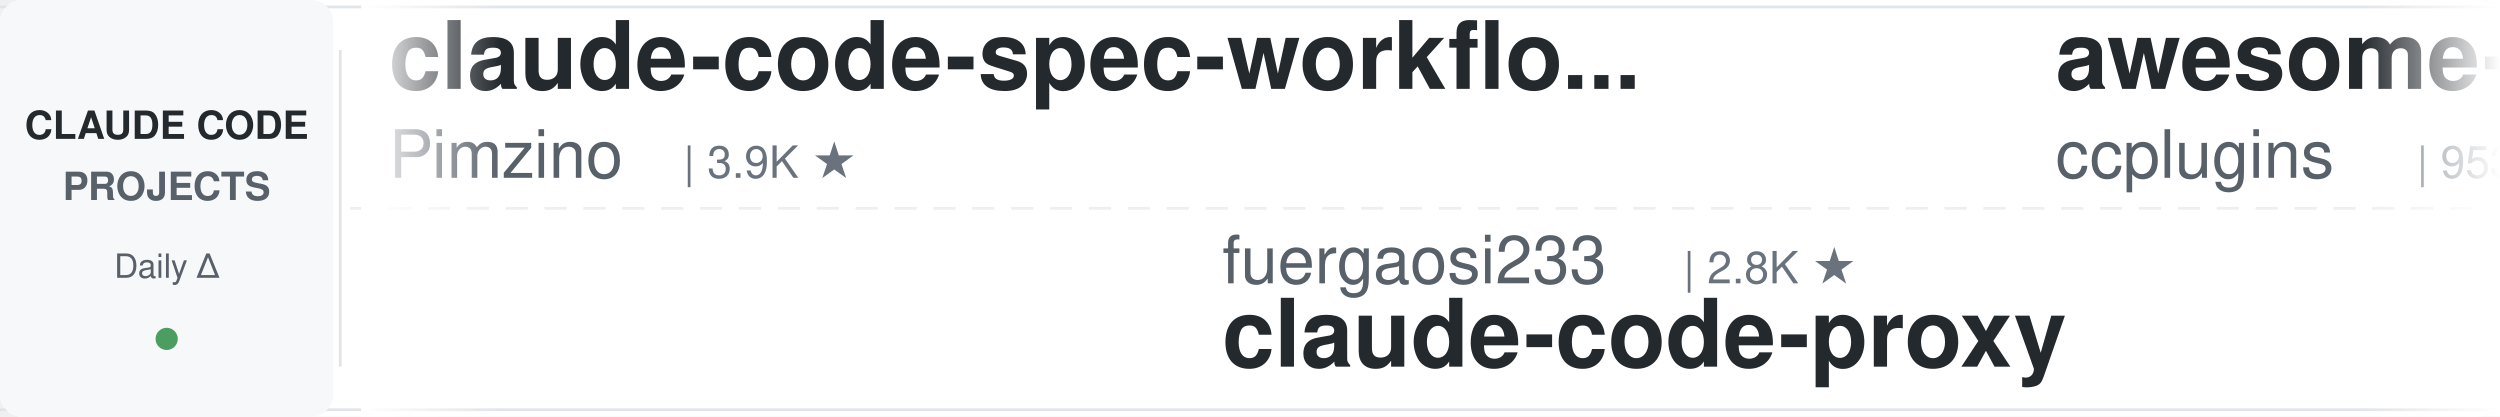
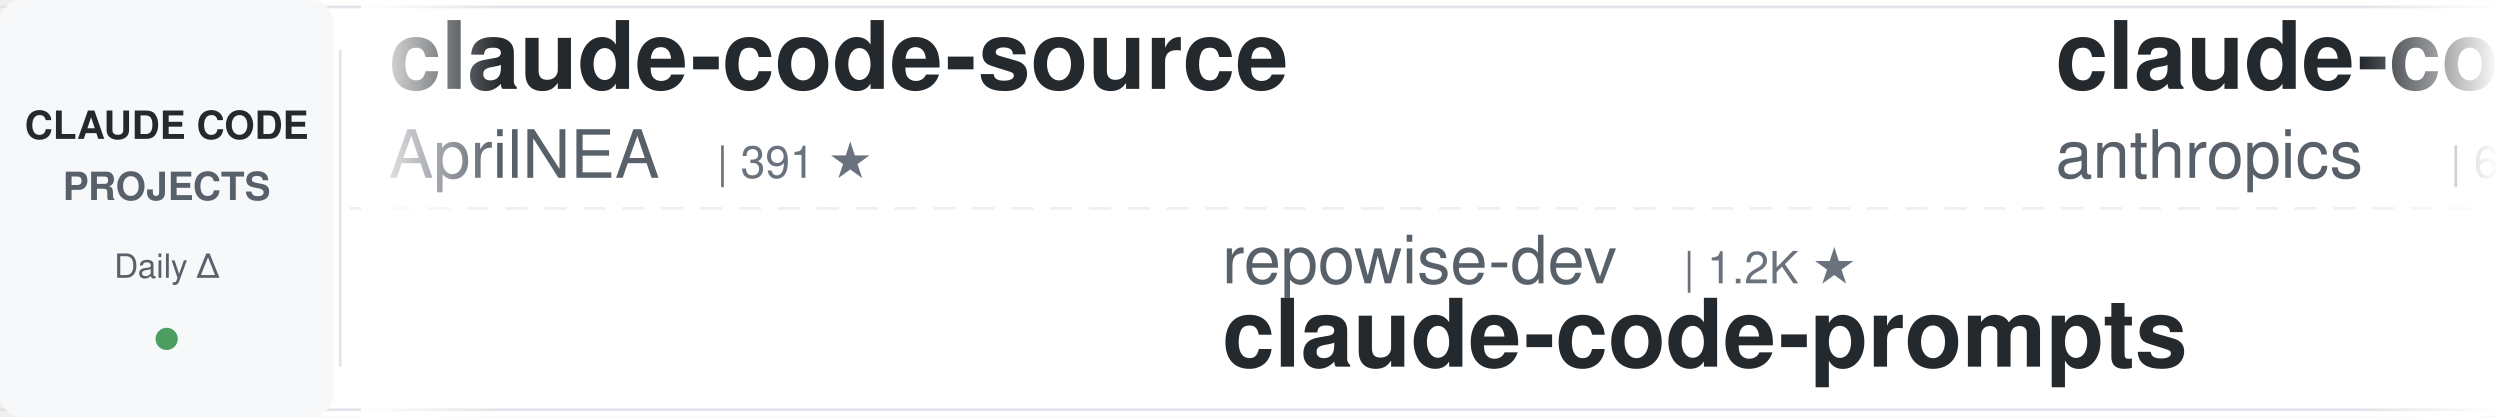
<svg xmlns="http://www.w3.org/2000/svg" width="900" height="150">
  <defs>
    <linearGradient id="awesomeLeftFade" x1="0%" y1="0%" x2="100%" y2="0%">
      <stop offset="0%" style="stop-color:#ffffff;stop-opacity:1" />
      <stop offset="100%" style="stop-color:#ffffff;stop-opacity:0" />
    </linearGradient>
    <linearGradient id="awesomeRightFade" x1="0%" y1="0%" x2="100%" y2="0%">
      <stop offset="0%" style="stop-color:#ffffff;stop-opacity:0" />
      <stop offset="100%" style="stop-color:#ffffff;stop-opacity:1" />
    </linearGradient>
  </defs>
  <rect width="900" height="150" fill="#ffffff" rx="8" />
  <rect x="0" y="2" width="900" height="1" fill="#e1e4e8" />
  <rect x="0" y="147" width="900" height="1" fill="#e1e4e8" />
  <line x1="0" y1="75" x2="900" y2="75" stroke="#e1e4e8" stroke-width="1" stroke-dasharray="8 6" opacity="0.6" />
  <rect x="0" y="0" width="120" height="150" fill="#f6f8fa" rx="8" />
  <text x="60" y="50" font-family="-apple-system, BlinkMacSystemFont, 'Segoe UI', Helvetica, Arial, sans-serif" font-size="14" font-weight="600" fill="#24292e" text-anchor="middle">CLAUDE CODE</text>
  <text x="60" y="72" font-family="-apple-system, BlinkMacSystemFont, 'Segoe UI', Helvetica, Arial, sans-serif" font-size="14" font-weight="600" fill="#586069" text-anchor="middle">PROJECTS</text>
  <text x="60" y="100" font-family="-apple-system, BlinkMacSystemFont, 'Segoe UI', Helvetica, Arial, sans-serif" font-size="12" font-weight="500" fill="#586069" text-anchor="middle">Daily Δ</text>
  <circle cx="60" cy="122" r="4" fill="#22863a" opacity="0.8" />
  <rect x="122" y="18" width="1" height="114" fill="#e1e4e8" />
  <clipPath id="awesomeTickerClip">
    <rect x="130" y="0" width="770" height="150" />
  </clipPath>
  <g clip-path="url(#awesomeTickerClip)">
    <g id="awesomeTickerItems">
      <animateTransform attributeName="transform" attributeType="XML" type="translate" from="0 0" to="-3000 0" dur="54s" repeatCount="indefinite" />
      <g transform="translate(0, 0)">
-         <text x="140" y="32" font-family="-apple-system, BlinkMacSystemFont, 'Segoe UI', Helvetica, Arial, sans-serif" font-size="34" font-weight="600" fill="#24292e">claude-code-spec-workflo...</text>
-         <text x="140" y="64" font-family="-apple-system, BlinkMacSystemFont, 'Segoe UI', Helvetica, Arial, sans-serif" font-size="24" font-weight="400" fill="#586069">Pimzino</text>
-         <text x="246" y="64" font-family="-apple-system, BlinkMacSystemFont, 'Segoe UI', Helvetica, Arial, sans-serif" font-size="16" font-weight="500" fill="#6a737d">| 3.9K ★</text>
+         <text x="140" y="32" font-family="-apple-system, BlinkMacSystemFont, 'Segoe UI', Helvetica, Arial, sans-serif" font-size="34" font-weight="600" fill="#24292e">claude-code-source</text>
+         <text x="140" y="64" font-family="-apple-system, BlinkMacSystemFont, 'Segoe UI', Helvetica, Arial, sans-serif" font-size="24" font-weight="400" fill="#586069">AprilNEA</text>
+         <text x="258" y="64" font-family="-apple-system, BlinkMacSystemFont, 'Segoe UI', Helvetica, Arial, sans-serif" font-size="16" font-weight="500" fill="#6a737d">| 391 ★</text>
      </g>
      <g transform="translate(300, 0)">
-         <text x="140" y="102" font-family="-apple-system, BlinkMacSystemFont, 'Segoe UI', Helvetica, Arial, sans-serif" font-size="24" font-weight="400" fill="#586069">fuergaosi233</text>
-         <text x="306" y="102" font-family="-apple-system, BlinkMacSystemFont, 'Segoe UI', Helvetica, Arial, sans-serif" font-size="16" font-weight="500" fill="#6a737d">| 2.8K ★</text>
+         <text x="140" y="102" font-family="-apple-system, BlinkMacSystemFont, 'Segoe UI', Helvetica, Arial, sans-serif" font-size="24" font-weight="400" fill="#586069">repowise-dev</text>
+         <text x="306" y="102" font-family="-apple-system, BlinkMacSystemFont, 'Segoe UI', Helvetica, Arial, sans-serif" font-size="16" font-weight="500" fill="#6a737d">| 1.2K ★</text>
+         <text x="140" y="132" font-family="-apple-system, BlinkMacSystemFont, 'Segoe UI', Helvetica, Arial, sans-serif" font-size="34" font-weight="600" fill="#24292e">claude-code-prompts</text>
+       </g>
+       <g transform="translate(600, 0)">
+         <text x="140" y="32" font-family="-apple-system, BlinkMacSystemFont, 'Segoe UI', Helvetica, Arial, sans-serif" font-size="34" font-weight="600" fill="#24292e">claude-code-security-rev...</text>
+         <text x="140" y="64" font-family="-apple-system, BlinkMacSystemFont, 'Segoe UI', Helvetica, Arial, sans-serif" font-size="24" font-weight="400" fill="#586069">anthropics</text>
+         <text x="282" y="64" font-family="-apple-system, BlinkMacSystemFont, 'Segoe UI', Helvetica, Arial, sans-serif" font-size="16" font-weight="500" fill="#6a737d">| 6.3K ★</text>
+       </g>
+       <g transform="translate(900, 0)">
+         <text x="140" y="102" font-family="-apple-system, BlinkMacSystemFont, 'Segoe UI', Helvetica, Arial, sans-serif" font-size="24" font-weight="400" fill="#586069">1rgs</text>
+         <text x="210" y="102" font-family="-apple-system, BlinkMacSystemFont, 'Segoe UI', Helvetica, Arial, sans-serif" font-size="16" font-weight="500" fill="#6a737d">| 3.8K ★</text>
        <text x="140" y="132" font-family="-apple-system, BlinkMacSystemFont, 'Segoe UI', Helvetica, Arial, sans-serif" font-size="34" font-weight="600" fill="#24292e">claude-code-proxy</text>
      </g>
-       <g transform="translate(600, 0)">
-         <text x="140" y="32" font-family="-apple-system, BlinkMacSystemFont, 'Segoe UI', Helvetica, Arial, sans-serif" font-size="34" font-weight="600" fill="#24292e">awesome-claude-code-plug...</text>
-         <text x="140" y="64" font-family="-apple-system, BlinkMacSystemFont, 'Segoe UI', Helvetica, Arial, sans-serif" font-size="24" font-weight="400" fill="#586069">ccplugins</text>
-         <text x="270" y="64" font-family="-apple-system, BlinkMacSystemFont, 'Segoe UI', Helvetica, Arial, sans-serif" font-size="16" font-weight="500" fill="#6a737d">| 953 ★</text>
-         <text x="338" y="64" font-family="-apple-system, BlinkMacSystemFont, 'Segoe UI', Helvetica, Arial, sans-serif" font-size="16" font-weight="500" fill="#22863a"> +1</text>
-       </g>
-       <g transform="translate(900, 0)">
-         <text x="140" y="102" font-family="-apple-system, BlinkMacSystemFont, 'Segoe UI', Helvetica, Arial, sans-serif" font-size="24" font-weight="400" fill="#586069">ChrisWiles</text>
-         <text x="282" y="102" font-family="-apple-system, BlinkMacSystemFont, 'Segoe UI', Helvetica, Arial, sans-serif" font-size="16" font-weight="500" fill="#6a737d">| 6.1K ★</text>
-         <text x="359" y="102" font-family="-apple-system, BlinkMacSystemFont, 'Segoe UI', Helvetica, Arial, sans-serif" font-size="16" font-weight="500" fill="#cb2431"> -1</text>
-         <text x="140" y="132" font-family="-apple-system, BlinkMacSystemFont, 'Segoe UI', Helvetica, Arial, sans-serif" font-size="34" font-weight="600" fill="#24292e">claude-code-showcase</text>
-       </g>
      <g transform="translate(1200, 0)">
-         <text x="140" y="32" font-family="-apple-system, BlinkMacSystemFont, 'Segoe UI', Helvetica, Arial, sans-serif" font-size="34" font-weight="600" fill="#24292e">cc-switch</text>
-         <text x="140" y="64" font-family="-apple-system, BlinkMacSystemFont, 'Segoe UI', Helvetica, Arial, sans-serif" font-size="24" font-weight="400" fill="#586069">farion1231</text>
-         <text x="282" y="64" font-family="-apple-system, BlinkMacSystemFont, 'Segoe UI', Helvetica, Arial, sans-serif" font-size="16" font-weight="500" fill="#6a737d">| 137.3K ★</text>
-         <text x="377" y="64" font-family="-apple-system, BlinkMacSystemFont, 'Segoe UI', Helvetica, Arial, sans-serif" font-size="16" font-weight="500" fill="#22863a"> +92</text>
+         <text x="140" y="32" font-family="-apple-system, BlinkMacSystemFont, 'Segoe UI', Helvetica, Arial, sans-serif" font-size="34" font-weight="600" fill="#24292e">Claude-Code-Game-Studios</text>
+         <text x="140" y="64" font-family="-apple-system, BlinkMacSystemFont, 'Segoe UI', Helvetica, Arial, sans-serif" font-size="24" font-weight="400" fill="#586069">Donchitos</text>
+         <text x="270" y="64" font-family="-apple-system, BlinkMacSystemFont, 'Segoe UI', Helvetica, Arial, sans-serif" font-size="16" font-weight="500" fill="#6a737d">| 25.5K ★</text>
+         <text x="356" y="64" font-family="-apple-system, BlinkMacSystemFont, 'Segoe UI', Helvetica, Arial, sans-serif" font-size="16" font-weight="500" fill="#22863a"> +9</text>
      </g>
      <g transform="translate(1500, 0)">
-         <text x="140" y="102" font-family="-apple-system, BlinkMacSystemFont, 'Segoe UI', Helvetica, Arial, sans-serif" font-size="24" font-weight="400" fill="#586069">pedrohcgs</text>
-         <text x="270" y="102" font-family="-apple-system, BlinkMacSystemFont, 'Segoe UI', Helvetica, Arial, sans-serif" font-size="16" font-weight="500" fill="#6a737d">| 1.6K ★</text>
-         <text x="140" y="132" font-family="-apple-system, BlinkMacSystemFont, 'Segoe UI', Helvetica, Arial, sans-serif" font-size="34" font-weight="600" fill="#24292e">claude-code-my-workflow</text>
+         <text x="140" y="102" font-family="-apple-system, BlinkMacSystemFont, 'Segoe UI', Helvetica, Arial, sans-serif" font-size="24" font-weight="400" fill="#586069">Chachamaru127</text>
+         <text x="318" y="102" font-family="-apple-system, BlinkMacSystemFont, 'Segoe UI', Helvetica, Arial, sans-serif" font-size="16" font-weight="500" fill="#6a737d">| 3.1K ★</text>
+         <text x="395" y="102" font-family="-apple-system, BlinkMacSystemFont, 'Segoe UI', Helvetica, Arial, sans-serif" font-size="16" font-weight="500" fill="#22863a"> +1</text>
+         <text x="140" y="132" font-family="-apple-system, BlinkMacSystemFont, 'Segoe UI', Helvetica, Arial, sans-serif" font-size="34" font-weight="600" fill="#24292e">claude-code-harness</text>
      </g>
      <g transform="translate(1800, 0)">
-         <text x="140" y="32" font-family="-apple-system, BlinkMacSystemFont, 'Segoe UI', Helvetica, Arial, sans-serif" font-size="34" font-weight="600" fill="#24292e">Claude-code</text>
-         <text x="140" y="64" font-family="-apple-system, BlinkMacSystemFont, 'Segoe UI', Helvetica, Arial, sans-serif" font-size="24" font-weight="400" fill="#586069">fazxes</text>
-         <text x="234" y="64" font-family="-apple-system, BlinkMacSystemFont, 'Segoe UI', Helvetica, Arial, sans-serif" font-size="16" font-weight="500" fill="#6a737d">| 242 ★</text>
+         <text x="140" y="32" font-family="-apple-system, BlinkMacSystemFont, 'Segoe UI', Helvetica, Arial, sans-serif" font-size="34" font-weight="600" fill="#24292e">claude-code-showcase</text>
+         <text x="140" y="64" font-family="-apple-system, BlinkMacSystemFont, 'Segoe UI', Helvetica, Arial, sans-serif" font-size="24" font-weight="400" fill="#586069">ChrisWiles</text>
+         <text x="282" y="64" font-family="-apple-system, BlinkMacSystemFont, 'Segoe UI', Helvetica, Arial, sans-serif" font-size="16" font-weight="500" fill="#6a737d">| 6.1K ★</text>
+         <text x="359" y="64" font-family="-apple-system, BlinkMacSystemFont, 'Segoe UI', Helvetica, Arial, sans-serif" font-size="16" font-weight="500" fill="#22863a"> +1</text>
      </g>
      <g transform="translate(2100, 0)">
-         <text x="140" y="102" font-family="-apple-system, BlinkMacSystemFont, 'Segoe UI', Helvetica, Arial, sans-serif" font-size="24" font-weight="400" fill="#586069">VoltAgent</text>
-         <text x="270" y="102" font-family="-apple-system, BlinkMacSystemFont, 'Segoe UI', Helvetica, Arial, sans-serif" font-size="16" font-weight="500" fill="#6a737d">| 25.3K ★</text>
-         <text x="356" y="102" font-family="-apple-system, BlinkMacSystemFont, 'Segoe UI', Helvetica, Arial, sans-serif" font-size="16" font-weight="500" fill="#22863a"> +3</text>
-         <text x="140" y="132" font-family="-apple-system, BlinkMacSystemFont, 'Segoe UI', Helvetica, Arial, sans-serif" font-size="34" font-weight="600" fill="#24292e">awesome-claude-code-suba...</text>
+         <text x="140" y="102" font-family="-apple-system, BlinkMacSystemFont, 'Segoe UI', Helvetica, Arial, sans-serif" font-size="24" font-weight="400" fill="#586069">diet103</text>
+         <text x="246" y="102" font-family="-apple-system, BlinkMacSystemFont, 'Segoe UI', Helvetica, Arial, sans-serif" font-size="16" font-weight="500" fill="#6a737d">| 10.0K ★</text>
+         <text x="140" y="132" font-family="-apple-system, BlinkMacSystemFont, 'Segoe UI', Helvetica, Arial, sans-serif" font-size="34" font-weight="600" fill="#24292e">claude-code-infrastructu...</text>
      </g>
      <g transform="translate(2400, 0)">
-         <text x="140" y="32" font-family="-apple-system, BlinkMacSystemFont, 'Segoe UI', Helvetica, Arial, sans-serif" font-size="34" font-weight="600" fill="#24292e">claude-code-from-scratch</text>
-         <text x="140" y="64" font-family="-apple-system, BlinkMacSystemFont, 'Segoe UI', Helvetica, Arial, sans-serif" font-size="24" font-weight="400" fill="#586069">Windy3f3f3f3f</text>
-         <text x="318" y="64" font-family="-apple-system, BlinkMacSystemFont, 'Segoe UI', Helvetica, Arial, sans-serif" font-size="16" font-weight="500" fill="#6a737d">| 2.7K ★</text>
+         <text x="140" y="32" font-family="-apple-system, BlinkMacSystemFont, 'Segoe UI', Helvetica, Arial, sans-serif" font-size="34" font-weight="600" fill="#24292e">ralph-claude-code</text>
+         <text x="140" y="64" font-family="-apple-system, BlinkMacSystemFont, 'Segoe UI', Helvetica, Arial, sans-serif" font-size="24" font-weight="400" fill="#586069">frankbria</text>
+         <text x="270" y="64" font-family="-apple-system, BlinkMacSystemFont, 'Segoe UI', Helvetica, Arial, sans-serif" font-size="16" font-weight="500" fill="#6a737d">| 9.6K ★</text>
+         <text x="347" y="64" font-family="-apple-system, BlinkMacSystemFont, 'Segoe UI', Helvetica, Arial, sans-serif" font-size="16" font-weight="500" fill="#22863a"> +1</text>
      </g>
      <g transform="translate(2700, 0)">
-         <text x="140" y="102" font-family="-apple-system, BlinkMacSystemFont, 'Segoe UI', Helvetica, Arial, sans-serif" font-size="24" font-weight="400" fill="#586069">anthropics</text>
-         <text x="282" y="102" font-family="-apple-system, BlinkMacSystemFont, 'Segoe UI', Helvetica, Arial, sans-serif" font-size="16" font-weight="500" fill="#6a737d">| 9.1K ★</text>
-         <text x="359" y="102" font-family="-apple-system, BlinkMacSystemFont, 'Segoe UI', Helvetica, Arial, sans-serif" font-size="16" font-weight="500" fill="#22863a"> +47</text>
-         <text x="140" y="132" font-family="-apple-system, BlinkMacSystemFont, 'Segoe UI', Helvetica, Arial, sans-serif" font-size="34" font-weight="600" fill="#24292e">claude-code-action</text>
+         <text x="140" y="102" font-family="-apple-system, BlinkMacSystemFont, 'Segoe UI', Helvetica, Arial, sans-serif" font-size="24" font-weight="400" fill="#586069">shareAI-lab</text>
+         <text x="294" y="102" font-family="-apple-system, BlinkMacSystemFont, 'Segoe UI', Helvetica, Arial, sans-serif" font-size="16" font-weight="500" fill="#6a737d">| 77.7K ★</text>
+         <text x="380" y="102" font-family="-apple-system, BlinkMacSystemFont, 'Segoe UI', Helvetica, Arial, sans-serif" font-size="16" font-weight="500" fill="#22863a"> +21</text>
+         <text x="140" y="132" font-family="-apple-system, BlinkMacSystemFont, 'Segoe UI', Helvetica, Arial, sans-serif" font-size="34" font-weight="600" fill="#24292e">learn-claude-code</text>
      </g>
      <g transform="translate(3000, 0)">
-         <text x="140" y="32" font-family="-apple-system, BlinkMacSystemFont, 'Segoe UI', Helvetica, Arial, sans-serif" font-size="34" font-weight="600" fill="#24292e">claude-code-spec-workflo...</text>
-         <text x="140" y="64" font-family="-apple-system, BlinkMacSystemFont, 'Segoe UI', Helvetica, Arial, sans-serif" font-size="24" font-weight="400" fill="#586069">Pimzino</text>
-         <text x="246" y="64" font-family="-apple-system, BlinkMacSystemFont, 'Segoe UI', Helvetica, Arial, sans-serif" font-size="16" font-weight="500" fill="#6a737d">| 3.9K ★</text>
+         <text x="140" y="32" font-family="-apple-system, BlinkMacSystemFont, 'Segoe UI', Helvetica, Arial, sans-serif" font-size="34" font-weight="600" fill="#24292e">claude-code-source</text>
+         <text x="140" y="64" font-family="-apple-system, BlinkMacSystemFont, 'Segoe UI', Helvetica, Arial, sans-serif" font-size="24" font-weight="400" fill="#586069">AprilNEA</text>
+         <text x="258" y="64" font-family="-apple-system, BlinkMacSystemFont, 'Segoe UI', Helvetica, Arial, sans-serif" font-size="16" font-weight="500" fill="#6a737d">| 391 ★</text>
      </g>
      <g transform="translate(3300, 0)">
-         <text x="140" y="102" font-family="-apple-system, BlinkMacSystemFont, 'Segoe UI', Helvetica, Arial, sans-serif" font-size="24" font-weight="400" fill="#586069">fuergaosi233</text>
-         <text x="306" y="102" font-family="-apple-system, BlinkMacSystemFont, 'Segoe UI', Helvetica, Arial, sans-serif" font-size="16" font-weight="500" fill="#6a737d">| 2.8K ★</text>
-         <text x="140" y="132" font-family="-apple-system, BlinkMacSystemFont, 'Segoe UI', Helvetica, Arial, sans-serif" font-size="34" font-weight="600" fill="#24292e">claude-code-proxy</text>
+         <text x="140" y="102" font-family="-apple-system, BlinkMacSystemFont, 'Segoe UI', Helvetica, Arial, sans-serif" font-size="24" font-weight="400" fill="#586069">repowise-dev</text>
+         <text x="306" y="102" font-family="-apple-system, BlinkMacSystemFont, 'Segoe UI', Helvetica, Arial, sans-serif" font-size="16" font-weight="500" fill="#6a737d">| 1.2K ★</text>
+         <text x="140" y="132" font-family="-apple-system, BlinkMacSystemFont, 'Segoe UI', Helvetica, Arial, sans-serif" font-size="34" font-weight="600" fill="#24292e">claude-code-prompts</text>
      </g>
      <g transform="translate(3600, 0)">
-         <text x="140" y="32" font-family="-apple-system, BlinkMacSystemFont, 'Segoe UI', Helvetica, Arial, sans-serif" font-size="34" font-weight="600" fill="#24292e">awesome-claude-code-plug...</text>
-         <text x="140" y="64" font-family="-apple-system, BlinkMacSystemFont, 'Segoe UI', Helvetica, Arial, sans-serif" font-size="24" font-weight="400" fill="#586069">ccplugins</text>
-         <text x="270" y="64" font-family="-apple-system, BlinkMacSystemFont, 'Segoe UI', Helvetica, Arial, sans-serif" font-size="16" font-weight="500" fill="#6a737d">| 953 ★</text>
-         <text x="338" y="64" font-family="-apple-system, BlinkMacSystemFont, 'Segoe UI', Helvetica, Arial, sans-serif" font-size="16" font-weight="500" fill="#22863a"> +1</text>
+         <text x="140" y="32" font-family="-apple-system, BlinkMacSystemFont, 'Segoe UI', Helvetica, Arial, sans-serif" font-size="34" font-weight="600" fill="#24292e">claude-code-security-rev...</text>
+         <text x="140" y="64" font-family="-apple-system, BlinkMacSystemFont, 'Segoe UI', Helvetica, Arial, sans-serif" font-size="24" font-weight="400" fill="#586069">anthropics</text>
+         <text x="282" y="64" font-family="-apple-system, BlinkMacSystemFont, 'Segoe UI', Helvetica, Arial, sans-serif" font-size="16" font-weight="500" fill="#6a737d">| 6.3K ★</text>
      </g>
      <g transform="translate(3900, 0)">
-         <text x="140" y="102" font-family="-apple-system, BlinkMacSystemFont, 'Segoe UI', Helvetica, Arial, sans-serif" font-size="24" font-weight="400" fill="#586069">ChrisWiles</text>
-         <text x="282" y="102" font-family="-apple-system, BlinkMacSystemFont, 'Segoe UI', Helvetica, Arial, sans-serif" font-size="16" font-weight="500" fill="#6a737d">| 6.1K ★</text>
-         <text x="359" y="102" font-family="-apple-system, BlinkMacSystemFont, 'Segoe UI', Helvetica, Arial, sans-serif" font-size="16" font-weight="500" fill="#cb2431"> -1</text>
-         <text x="140" y="132" font-family="-apple-system, BlinkMacSystemFont, 'Segoe UI', Helvetica, Arial, sans-serif" font-size="34" font-weight="600" fill="#24292e">claude-code-showcase</text>
+         <text x="140" y="102" font-family="-apple-system, BlinkMacSystemFont, 'Segoe UI', Helvetica, Arial, sans-serif" font-size="24" font-weight="400" fill="#586069">1rgs</text>
+         <text x="210" y="102" font-family="-apple-system, BlinkMacSystemFont, 'Segoe UI', Helvetica, Arial, sans-serif" font-size="16" font-weight="500" fill="#6a737d">| 3.8K ★</text>
+         <text x="140" y="132" font-family="-apple-system, BlinkMacSystemFont, 'Segoe UI', Helvetica, Arial, sans-serif" font-size="34" font-weight="600" fill="#24292e">claude-code-proxy</text>
      </g>
    </g>
  </g>
  <rect x="130" y="0" width="50" height="150" fill="url(#awesomeLeftFade)" />
  <rect x="850" y="0" width="50" height="150" fill="url(#awesomeRightFade)" />
</svg>
